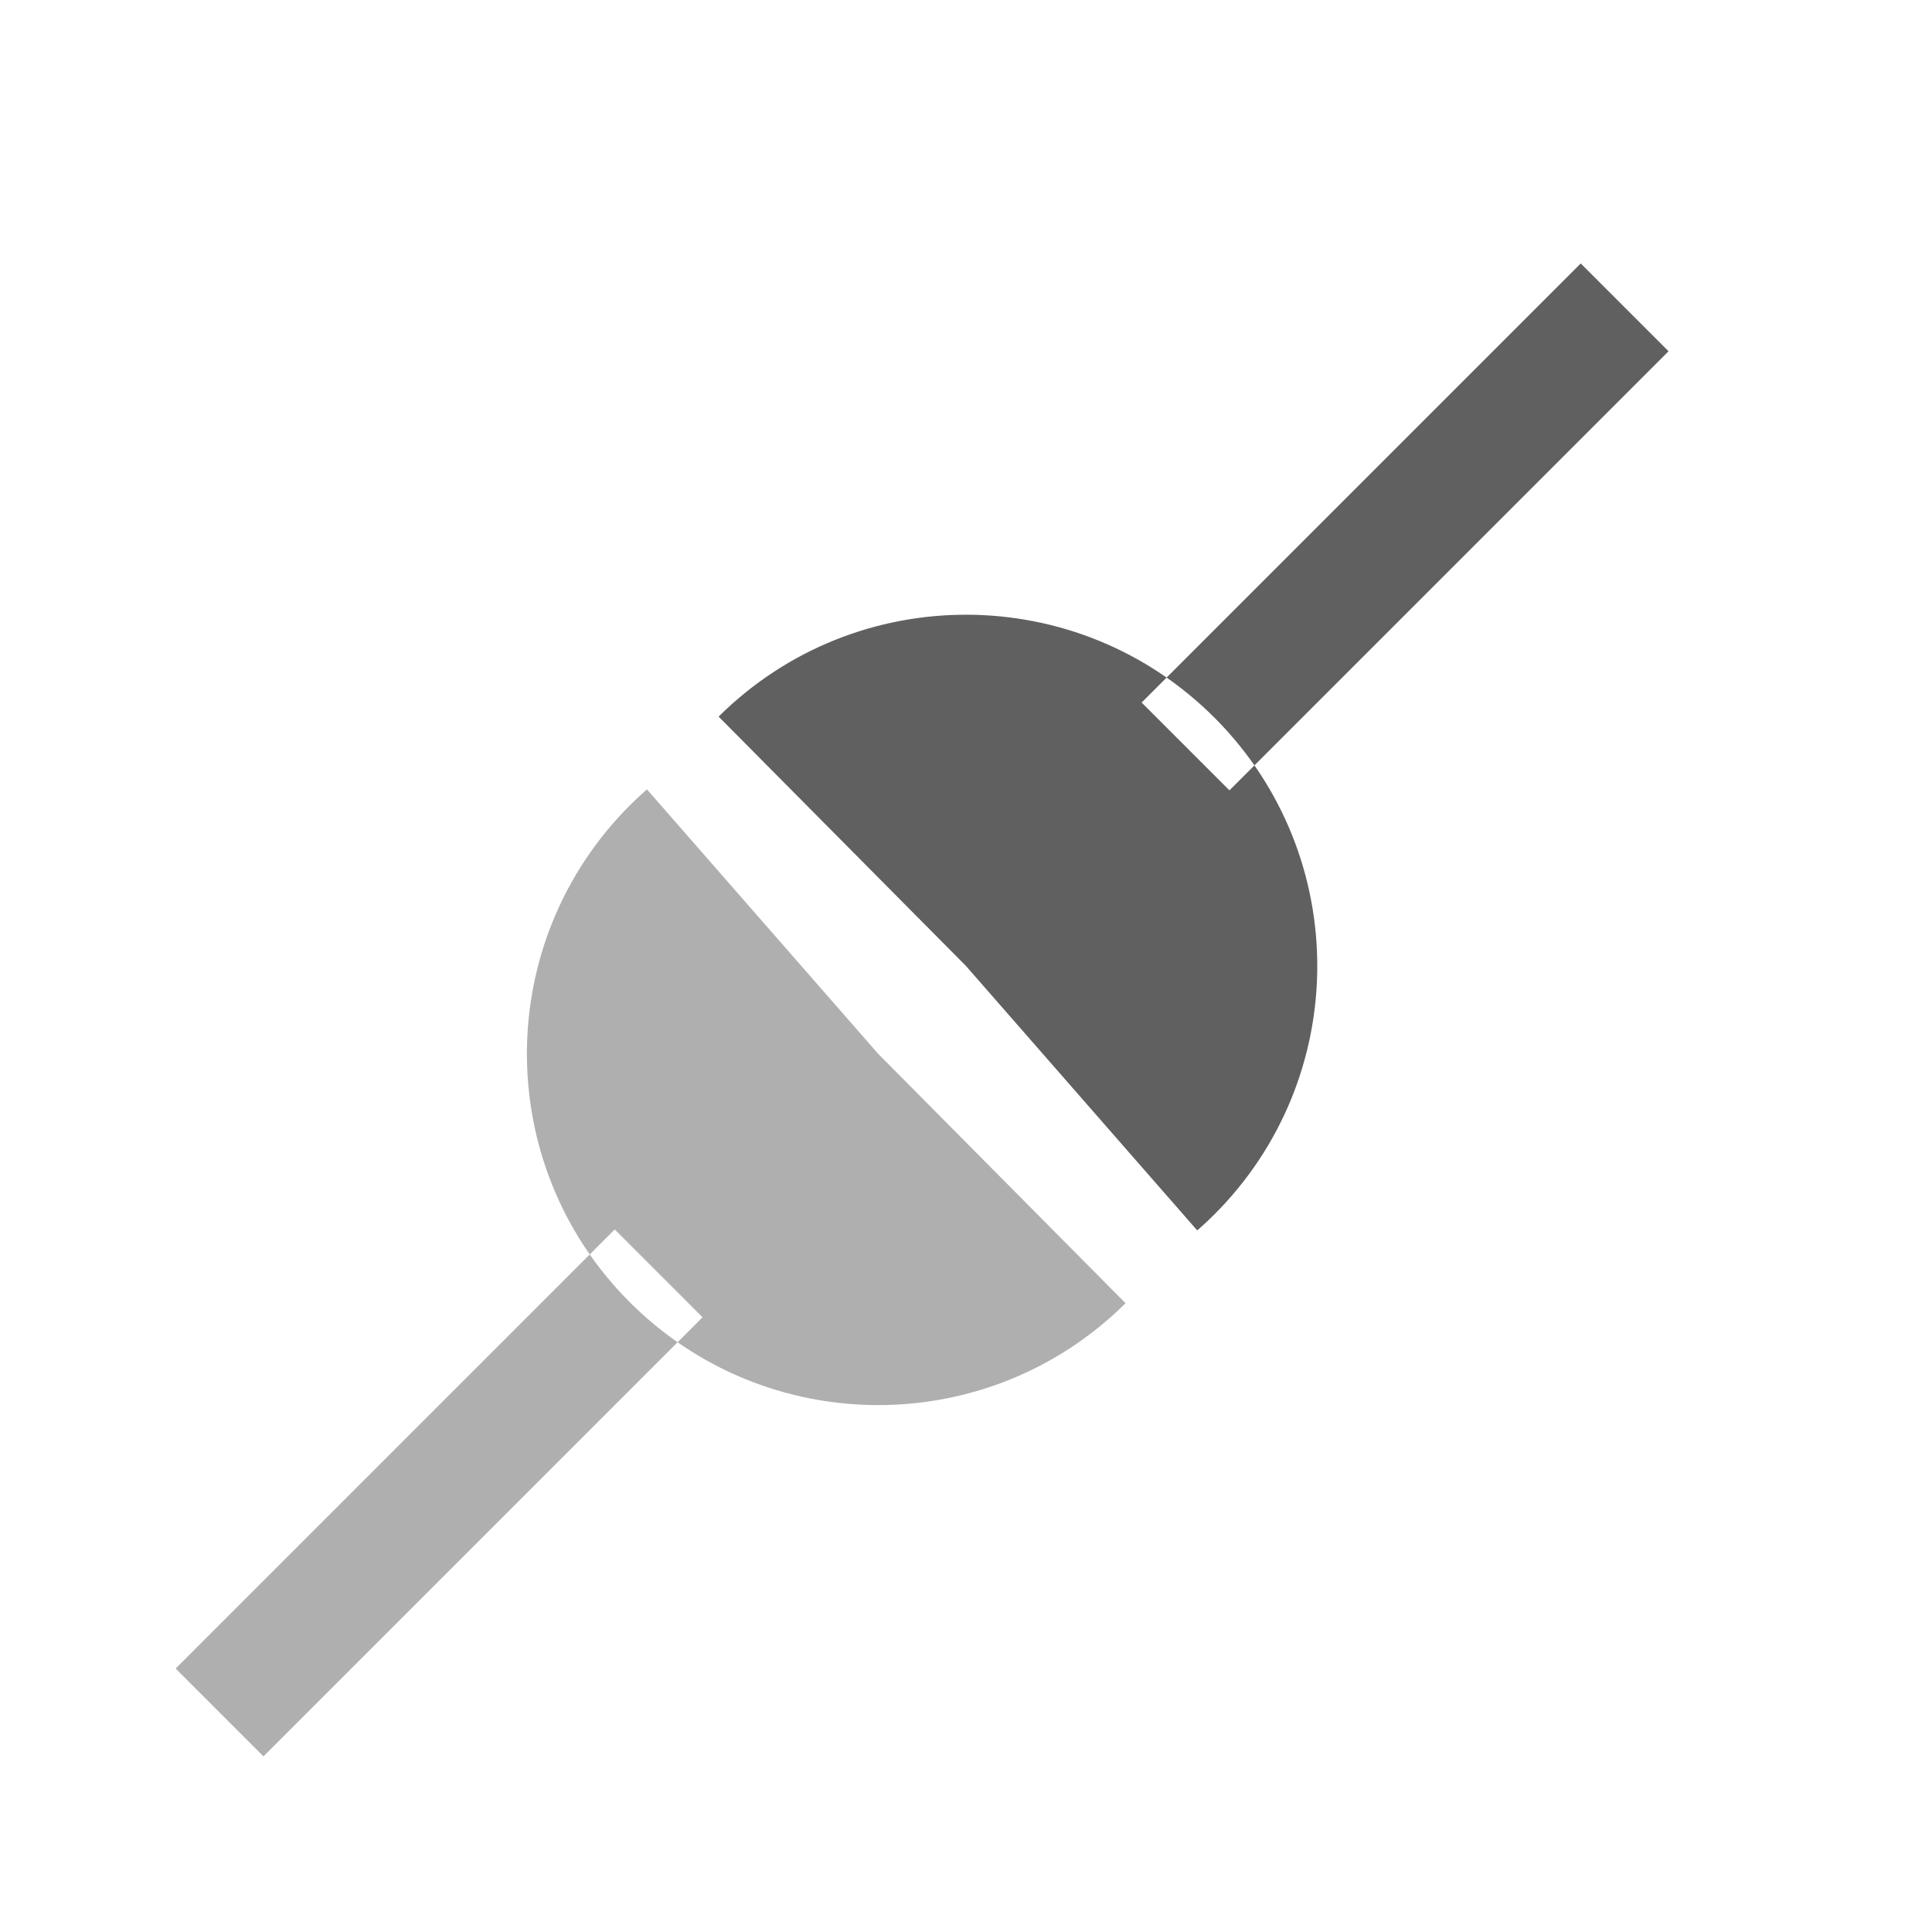
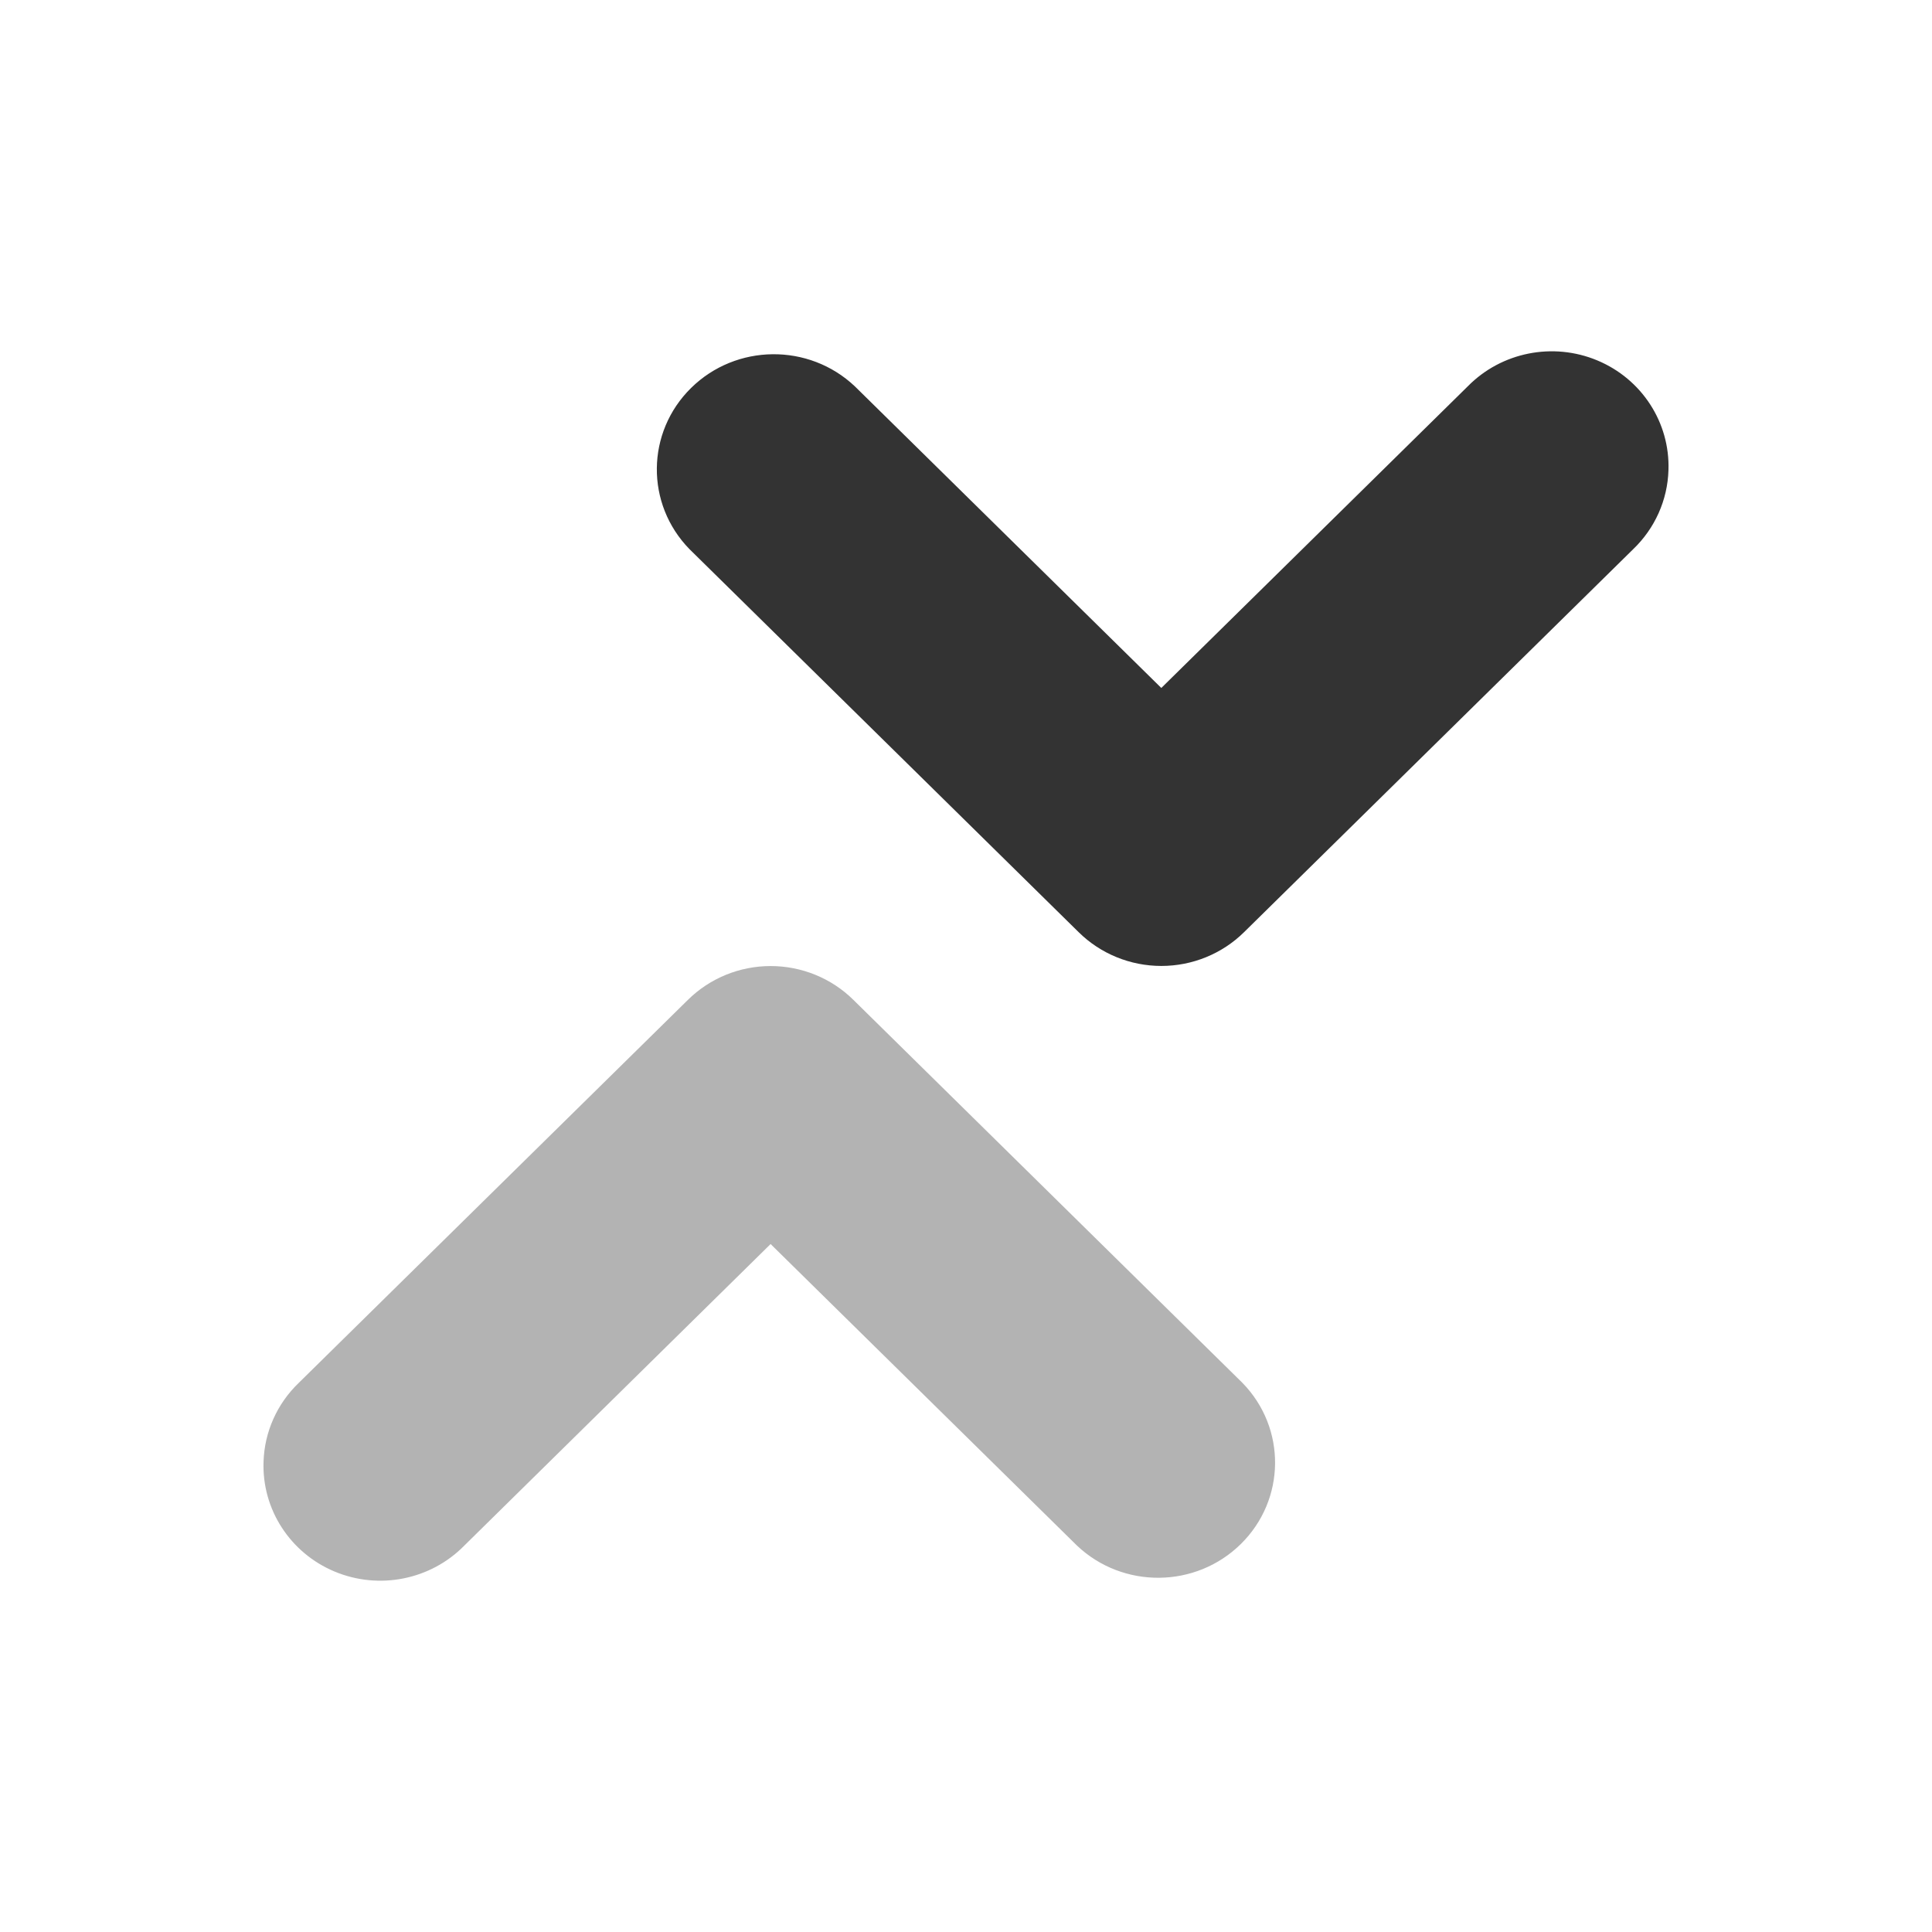
- <svg xmlns="http://www.w3.org/2000/svg" id="svg3745" height="22" width="22" version="1.1">
-   <g id="layer1" transform="translate(0,6)">
-     <path id="path3765" style="opacity:.5;fill:#606060" d="m12.317 15.84c-1.569 1.556-4.101 1.545-5.657-0.023-1.556-1.569-1.545-4.101 0.023-5.657 0.059-0.059 0.121-0.116 0.184-0.171l2.633 3.011 2.817 2.84zm-4.817 0.16l-1-1-5 5 1 1 5-5z" transform="translate(.5 -7)" />
-     <path id="path3767" style="fill:#606060" d="m12.317 15.84c-1.569 1.556-4.101 1.545-5.657-0.023-1.556-1.569-1.545-4.101 0.023-5.657 0.059-0.059 0.121-0.116 0.184-0.171l2.633 3.011 2.817 2.84zm-10.817 4.16l1 1 5-5-1-1-5 5z" transform="matrix(-1,0,0,-1,20.5,18)" />
-   </g>
+ <svg xmlns="http://www.w3.org/2000/svg" xmlns:xlink="http://www.w3.org/1999/xlink" id="svg2511" height="22" width="22" version="1.1">
+   <defs id="defs2513">
+     <linearGradient id="linearGradient10247" y2="75.499" gradientUnits="userSpaceOnUse" x2="14.125" gradientTransform="translate(1,-42)" y1="79.813" x1="14.125">
+       <stop id="stop6936" style="stop-color:#babdb6" offset="0" />
+       <stop id="stop6938" style="stop-color:#babdb6;stop-opacity:0" offset="1" />
+     </linearGradient>
+     <radialGradient id="radialGradient10245" xlink:href="#linearGradient6945" gradientUnits="userSpaceOnUse" cy="61.48" cx="13.107" gradientTransform="matrix(2.6083,0,0,2.2188,-74.941,-118.62)" r="18.5" />
+     <linearGradient id="linearGradient10243" y2="15.75" gradientUnits="userSpaceOnUse" x2="12.875" y1="35.314" x1="12.875">
+       <stop id="stop7065" offset="0" />
+       <stop id="stop7067" style="stop-opacity:0" offset="1" />
+     </linearGradient>
+     <linearGradient id="linearGradient6945">
+       <stop id="stop6947" style="stop-color:#fff" offset="0" />
+       <stop id="stop6949" style="stop-color:#d3d7cf" offset="1" />
+     </linearGradient>
+     <radialGradient id="radialGradient10241" xlink:href="#linearGradient6945" gradientUnits="userSpaceOnUse" cy="15.928" cx="12.5" gradientTransform="matrix(2.0136,0,0,1.7461,-12.669,-9.186)" r="18.5" />
+     <radialGradient id="radialGradient10239" xlink:href="#linearGradient5060" gradientUnits="userSpaceOnUse" cy="486.65" cx="605.71" gradientTransform="matrix(-2.7744,0,0,1.9697,112.76,-872.89)" r="117.14" />
+     <linearGradient id="linearGradient5060">
+       <stop id="stop5062" offset="0" />
+       <stop id="stop5064" style="stop-opacity:0" offset="1" />
+     </linearGradient>
+     <radialGradient id="radialGradient10237" xlink:href="#linearGradient5060" gradientUnits="userSpaceOnUse" cy="486.65" cx="605.71" gradientTransform="matrix(2.7744,0,0,1.9697,-1891.6,-872.89)" r="117.14" />
+     <linearGradient id="linearGradient10235" y2="609.51" gradientUnits="userSpaceOnUse" x2="302.86" gradientTransform="matrix(2.7744,0,0,1.9697,-1892.2,-872.89)" y1="366.65" x1="302.86">
+       <stop id="stop5050" style="stop-opacity:0" offset="0" />
+       <stop id="stop5056" offset=".5" />
+       <stop id="stop5052" style="stop-opacity:0" offset="1" />
+     </linearGradient>
+     <radialGradient id="radialGradient3868" gradientUnits="userSpaceOnUse" cy="73.616" cx="6.703" gradientTransform="scale(1.9022,0.5257)" r="7.228">
+       <stop id="stop10693" offset="0" />
+       <stop id="stop10695" style="stop-opacity:0" offset="1" />
+     </radialGradient>
+     <linearGradient id="linearGradient3307" y2="46.002" gradientUnits="userSpaceOnUse" x2="29.652" y1="23.952" x1="29.652">
+       <stop id="stop3303" style="stop-color:#b95858" offset="0" />
+       <stop id="stop3305" style="stop-color:#763434" offset="1" />
+     </linearGradient>
+     <linearGradient id="linearGradient3299" y2="43.727" gradientUnits="userSpaceOnUse" x2="29.25" gradientTransform="matrix(0.66753,0,0,0.6681,17.059,16.057)" y1="11.454" x1="29.25">
+       <stop id="stop3682" style="stop-color:#e86666" offset="0" />
+       <stop id="stop3684" style="stop-color:#ab2a2a" offset="1" />
+     </linearGradient>
+     <linearGradient id="linearGradient3295" y2="37.814" gradientUnits="userSpaceOnUse" x2="-32.137" y1="7.458" x1="-32.096">
+       <stop id="stop3219" style="stop-color:#fff" offset="0" />
+       <stop id="stop3221" style="stop-color:#fff;stop-opacity:0" offset="1" />
+     </linearGradient>
+   </defs>
+   <path style="font-size:medium;font-style:normal;font-variant:normal;font-weight:normal;font-stretch:normal;text-indent:0;text-align:start;text-decoration:none;line-height:normal;letter-spacing:normal;word-spacing:normal;text-transform:none;direction:ltr;block-progression:tb;writing-mode:lr-tb;text-anchor:start;baseline-shift:baseline;opacity:0.3;color:#000000;fill:#000000;fill-opacity:1;stroke:none;stroke-width:6;marker:none;visibility:visible;display:inline;overflow:visible;enable-background:accumulate;font-family:Sans;-inkscape-font-specification:Sans" d="M 3.001,16.646 A 1.33,1.309 0 0 1 3.402,15.747 L 7.834,11.385 a 1.33,1.309 0 0 1 1.883,0 l 4.431,4.362 A 1.332,1.311 0 0 1 12.265,17.601 L 8.775,14.166 5.286,17.601 A 1.33,1.309 0 0 1 3.001,16.646 z" id="path27" />
+   <path style="font-size:medium;font-style:normal;font-variant:normal;font-weight:normal;font-stretch:normal;text-indent:0;text-align:start;text-decoration:none;line-height:normal;letter-spacing:normal;word-spacing:normal;text-transform:none;direction:ltr;block-progression:tb;writing-mode:lr-tb;text-anchor:start;baseline-shift:baseline;opacity:0.8;color:#000000;fill:#000000;fill-opacity:1;stroke:none;stroke-width:6;marker:none;visibility:visible;display:inline;overflow:visible;enable-background:accumulate;font-family:Sans;-inkscape-font-specification:Sans" d="m 18.999,5.354 a 1.33,1.309 0 0 1 -0.402,0.9 L 14.166,10.615 a 1.33,1.309 0 0 1 -1.883,0 L 7.851,6.253 a 1.332,1.311 0 0 1 1.883,-1.854 l 3.49,3.435 3.49,-3.435 a 1.33,1.309 0 0 1 2.285,0.954 z" id="path27-2" />
</svg>
